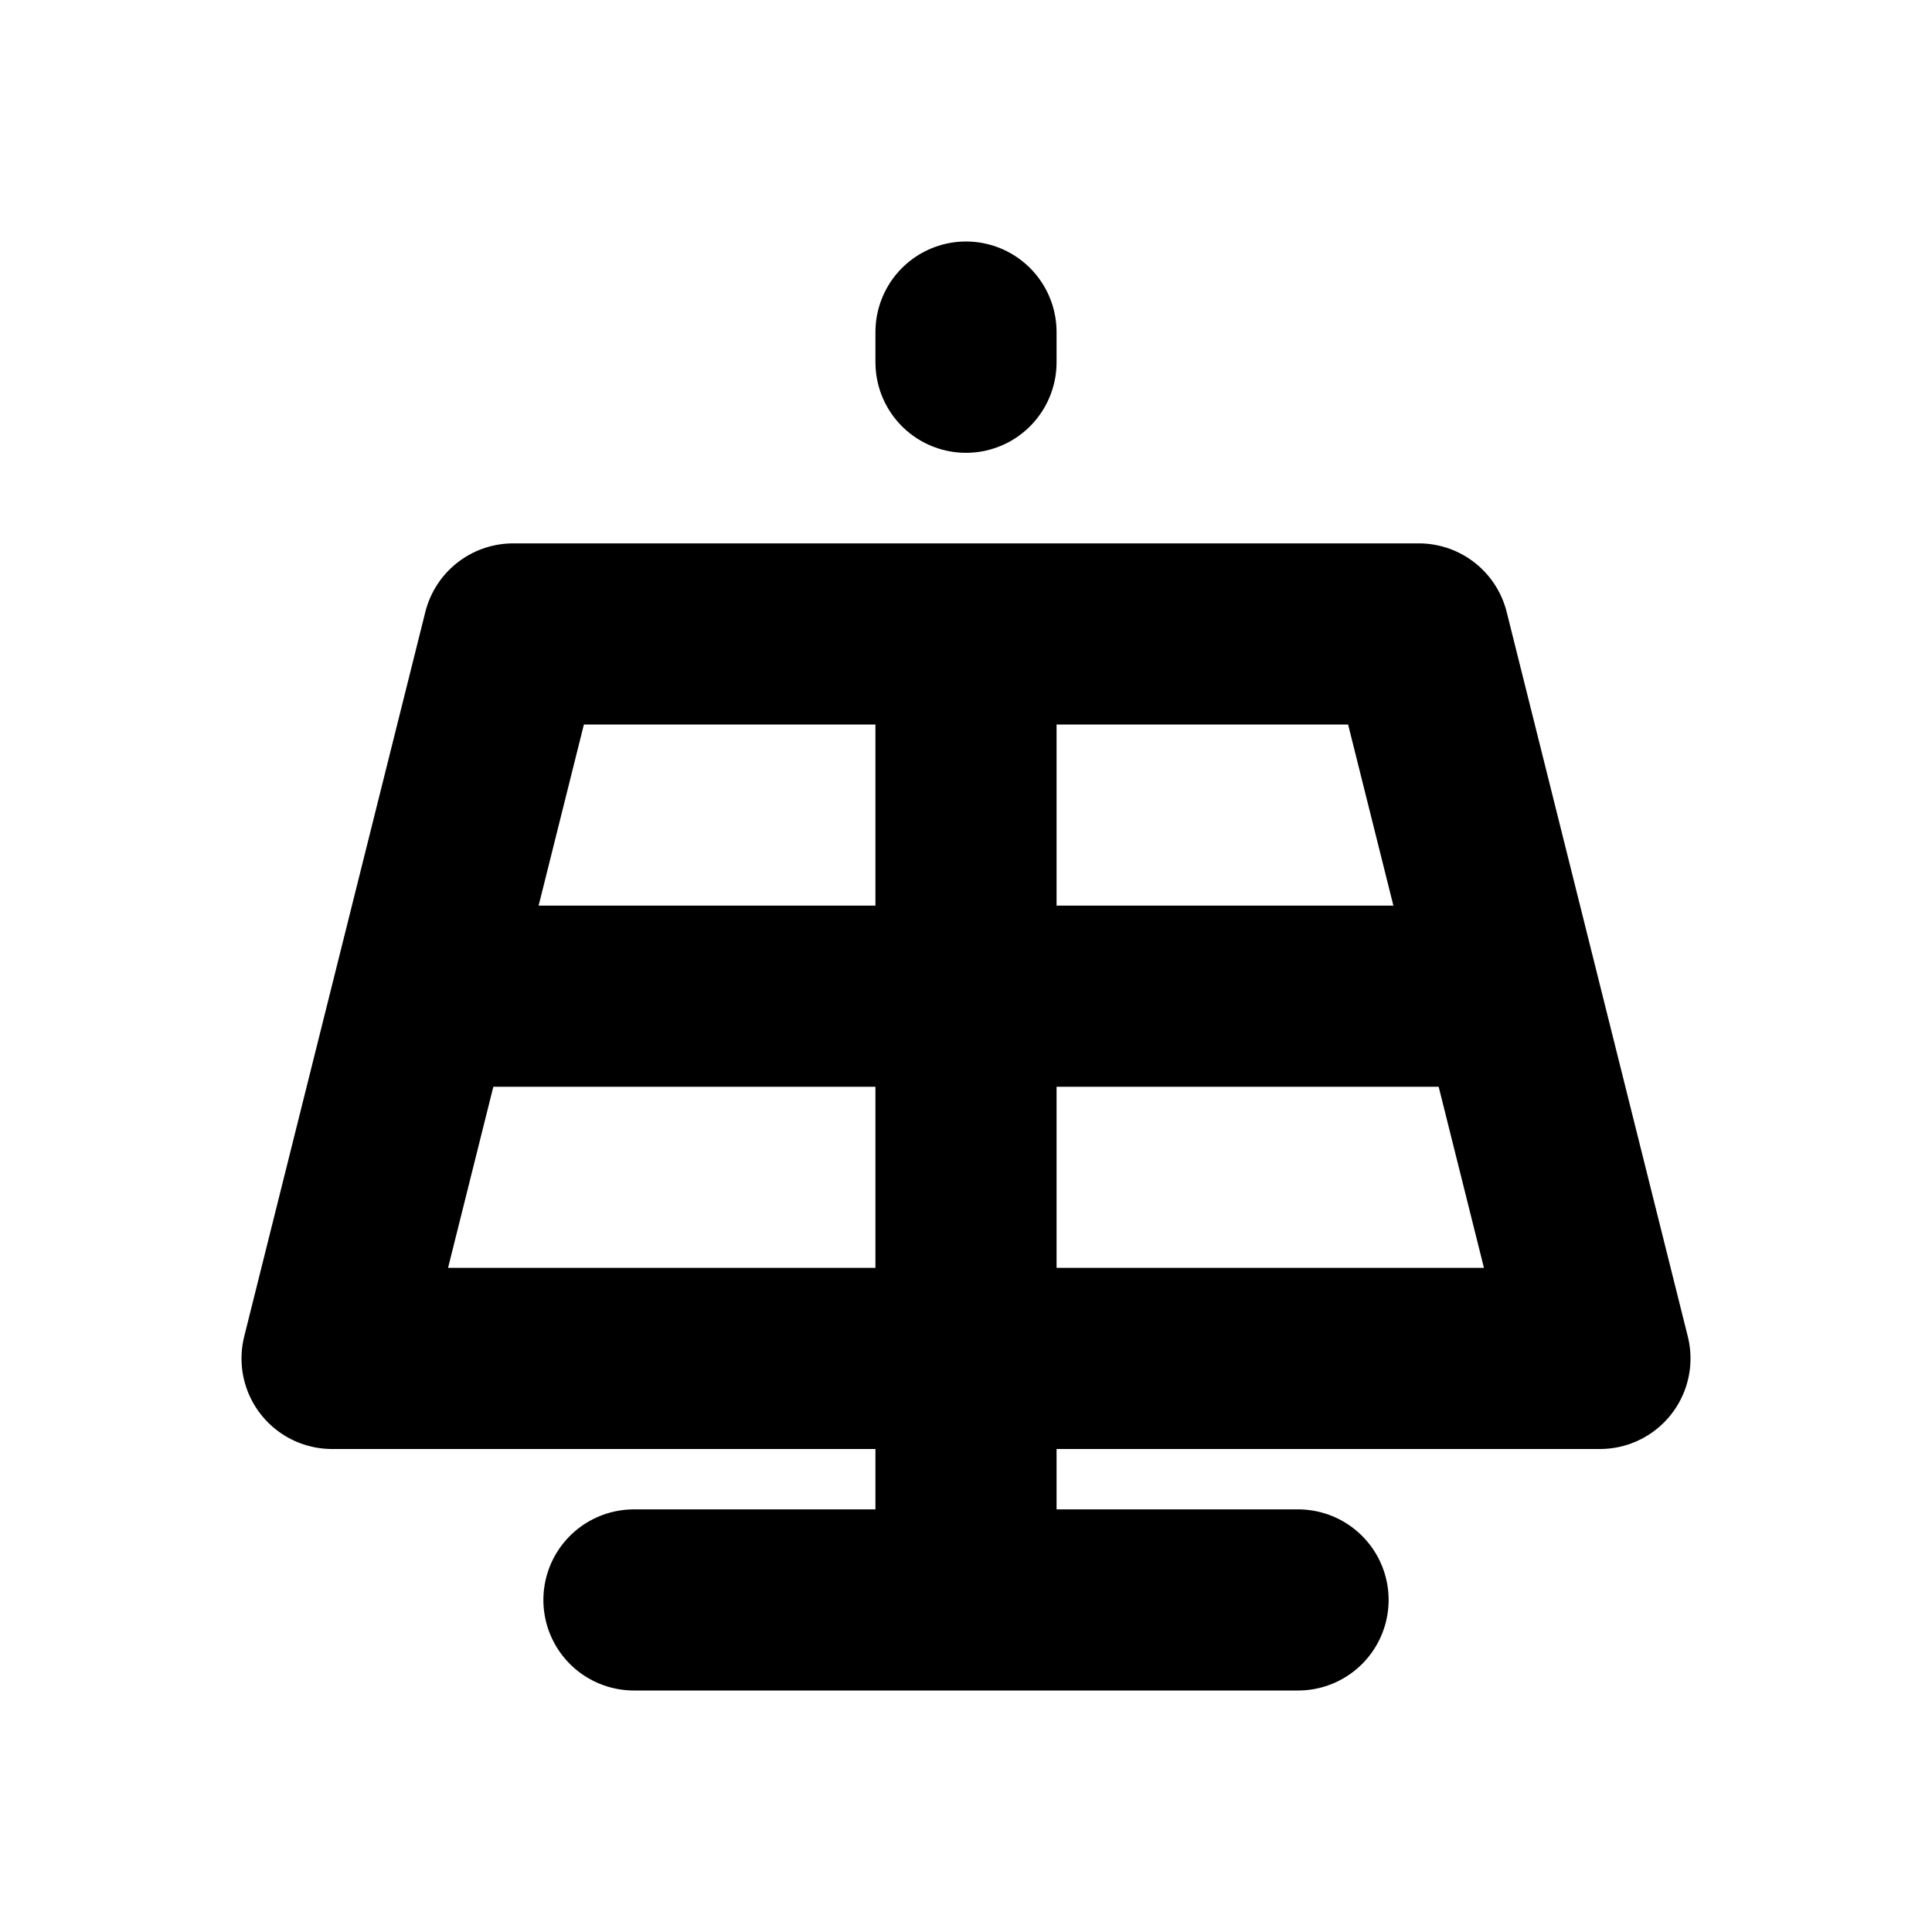
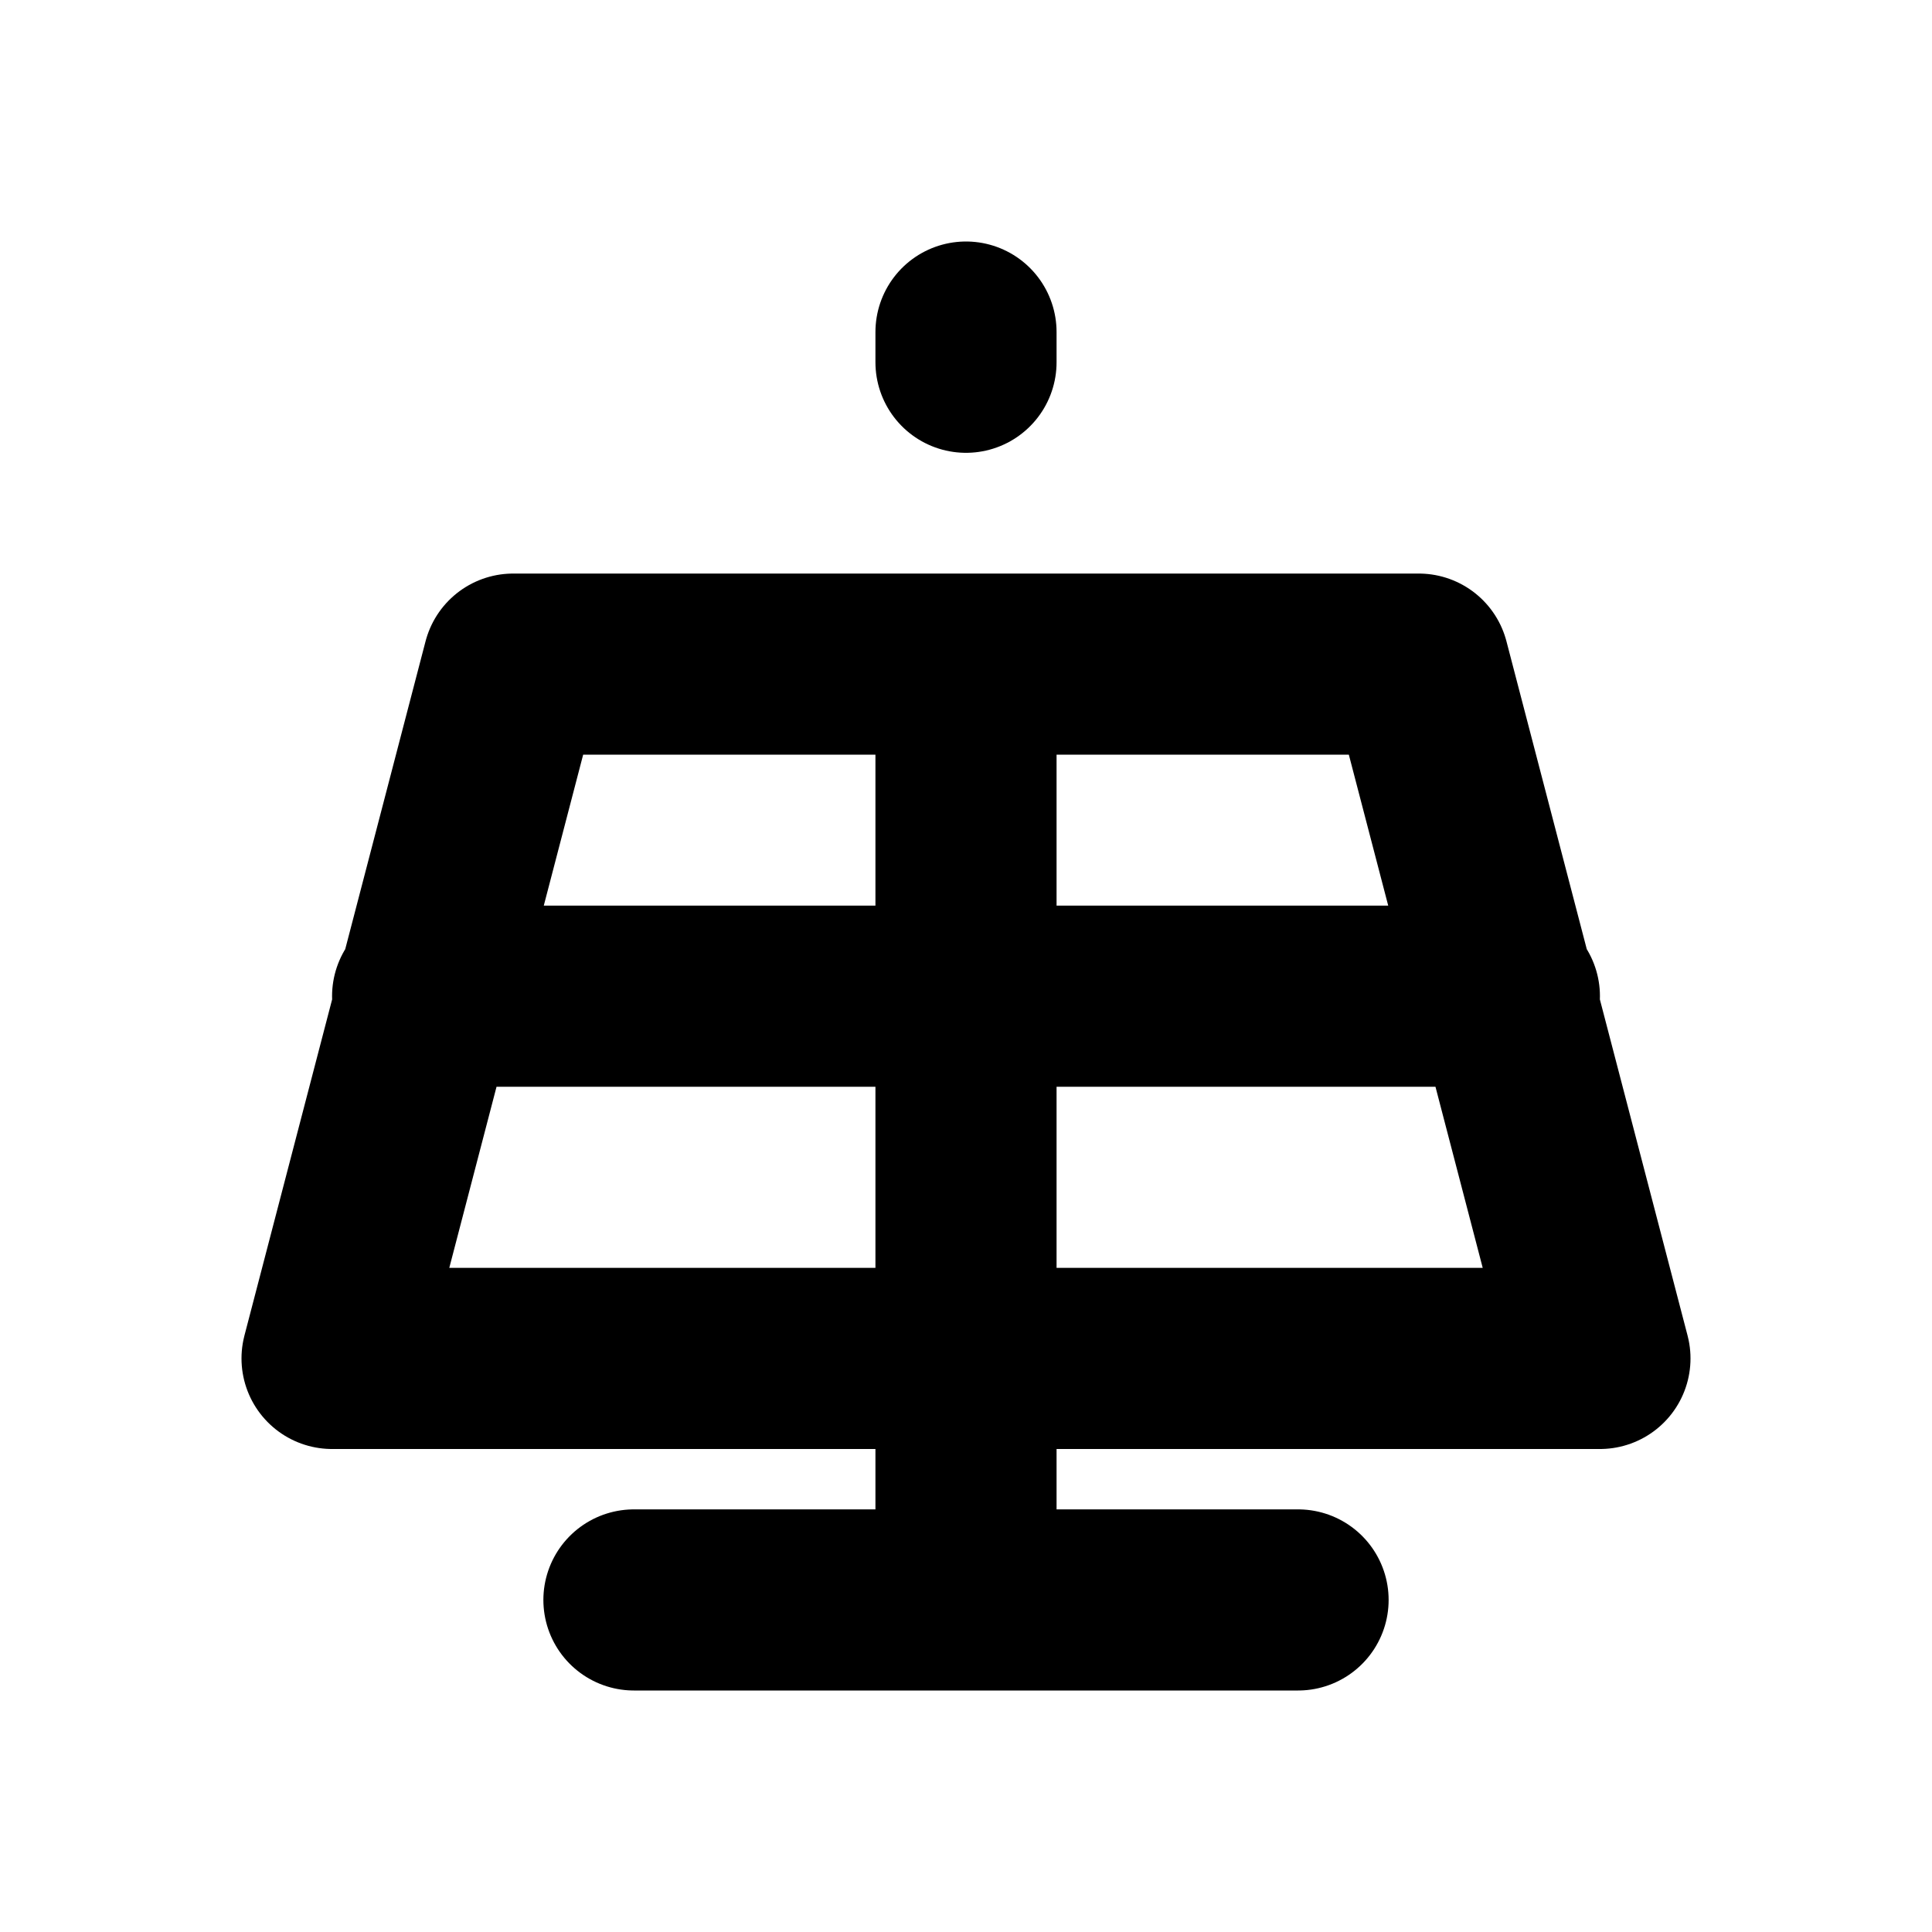
<svg xmlns="http://www.w3.org/2000/svg" width="16" height="16" viewBox="0 0 16 16" fill="none" stroke="currentColor" stroke-width="1.5" stroke-linecap="round" stroke-linejoin="round" aria-hidden="true" focusable="false">
-   <path d="M4.25 5.25H11.75L13.25 11.25H2.75L4.25 5.25ZM8 5.25V11.25M3.5 8.25H12.5M8 11.25V13.25M5.25 13.25H10.75M8 2.75V3" />
+   <path d="M4.25 5.5H11.75L13.25 11.25H2.75L4.25 5.5ZM8 5.5V11.25M3.5 8.25H12.5M8 11.25V13.25M5.25 13.25H10.75M8 2.75V3" />
</svg>
